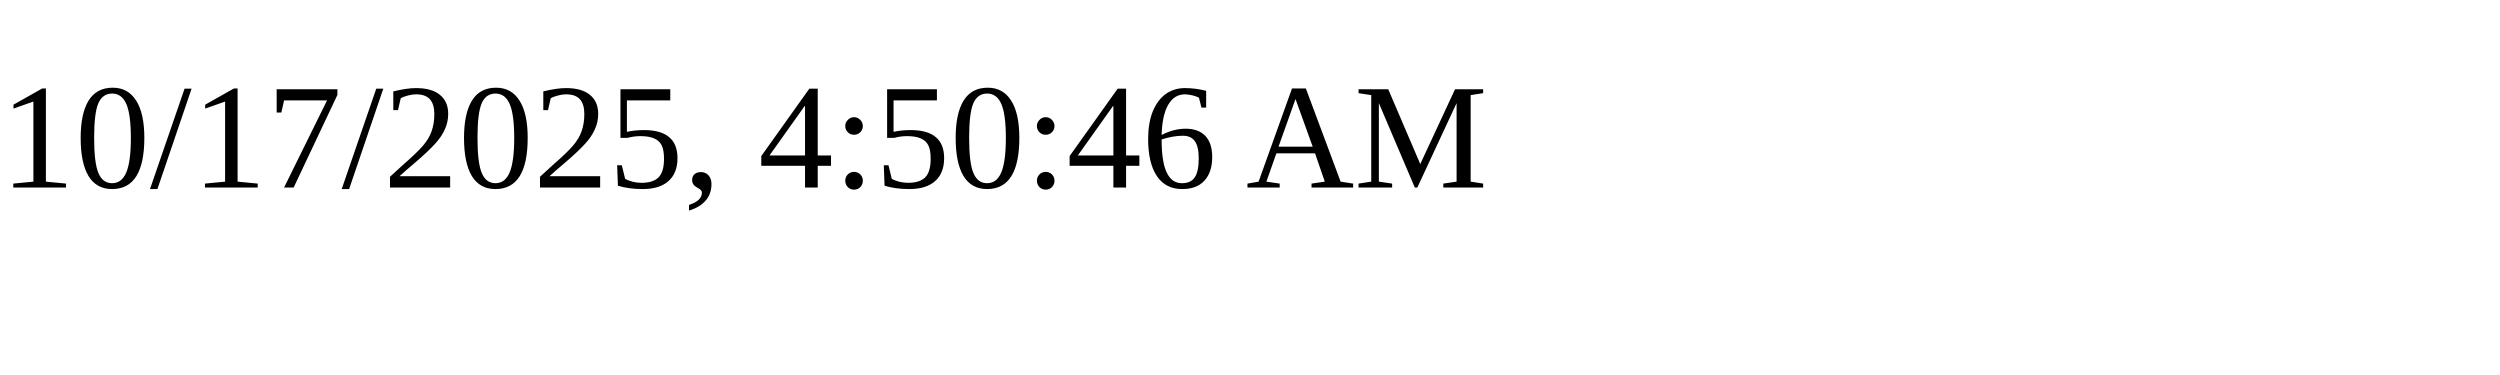
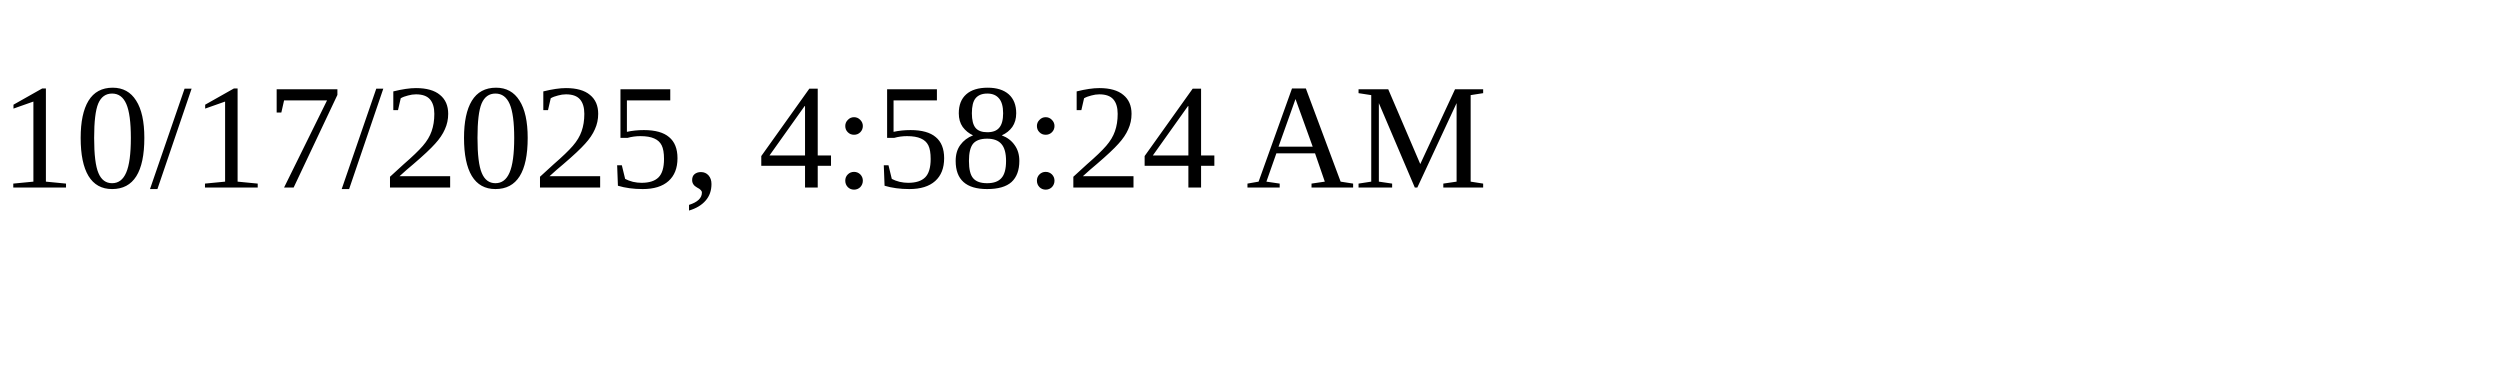
<svg xmlns="http://www.w3.org/2000/svg" height="30" width="200">
-   <text x="0" y="15">10/17/2025, 4:50:46 AM</text>
+   <text x="0" y="15">10/17/2025, 4:58:24 AM</text>
</svg>
